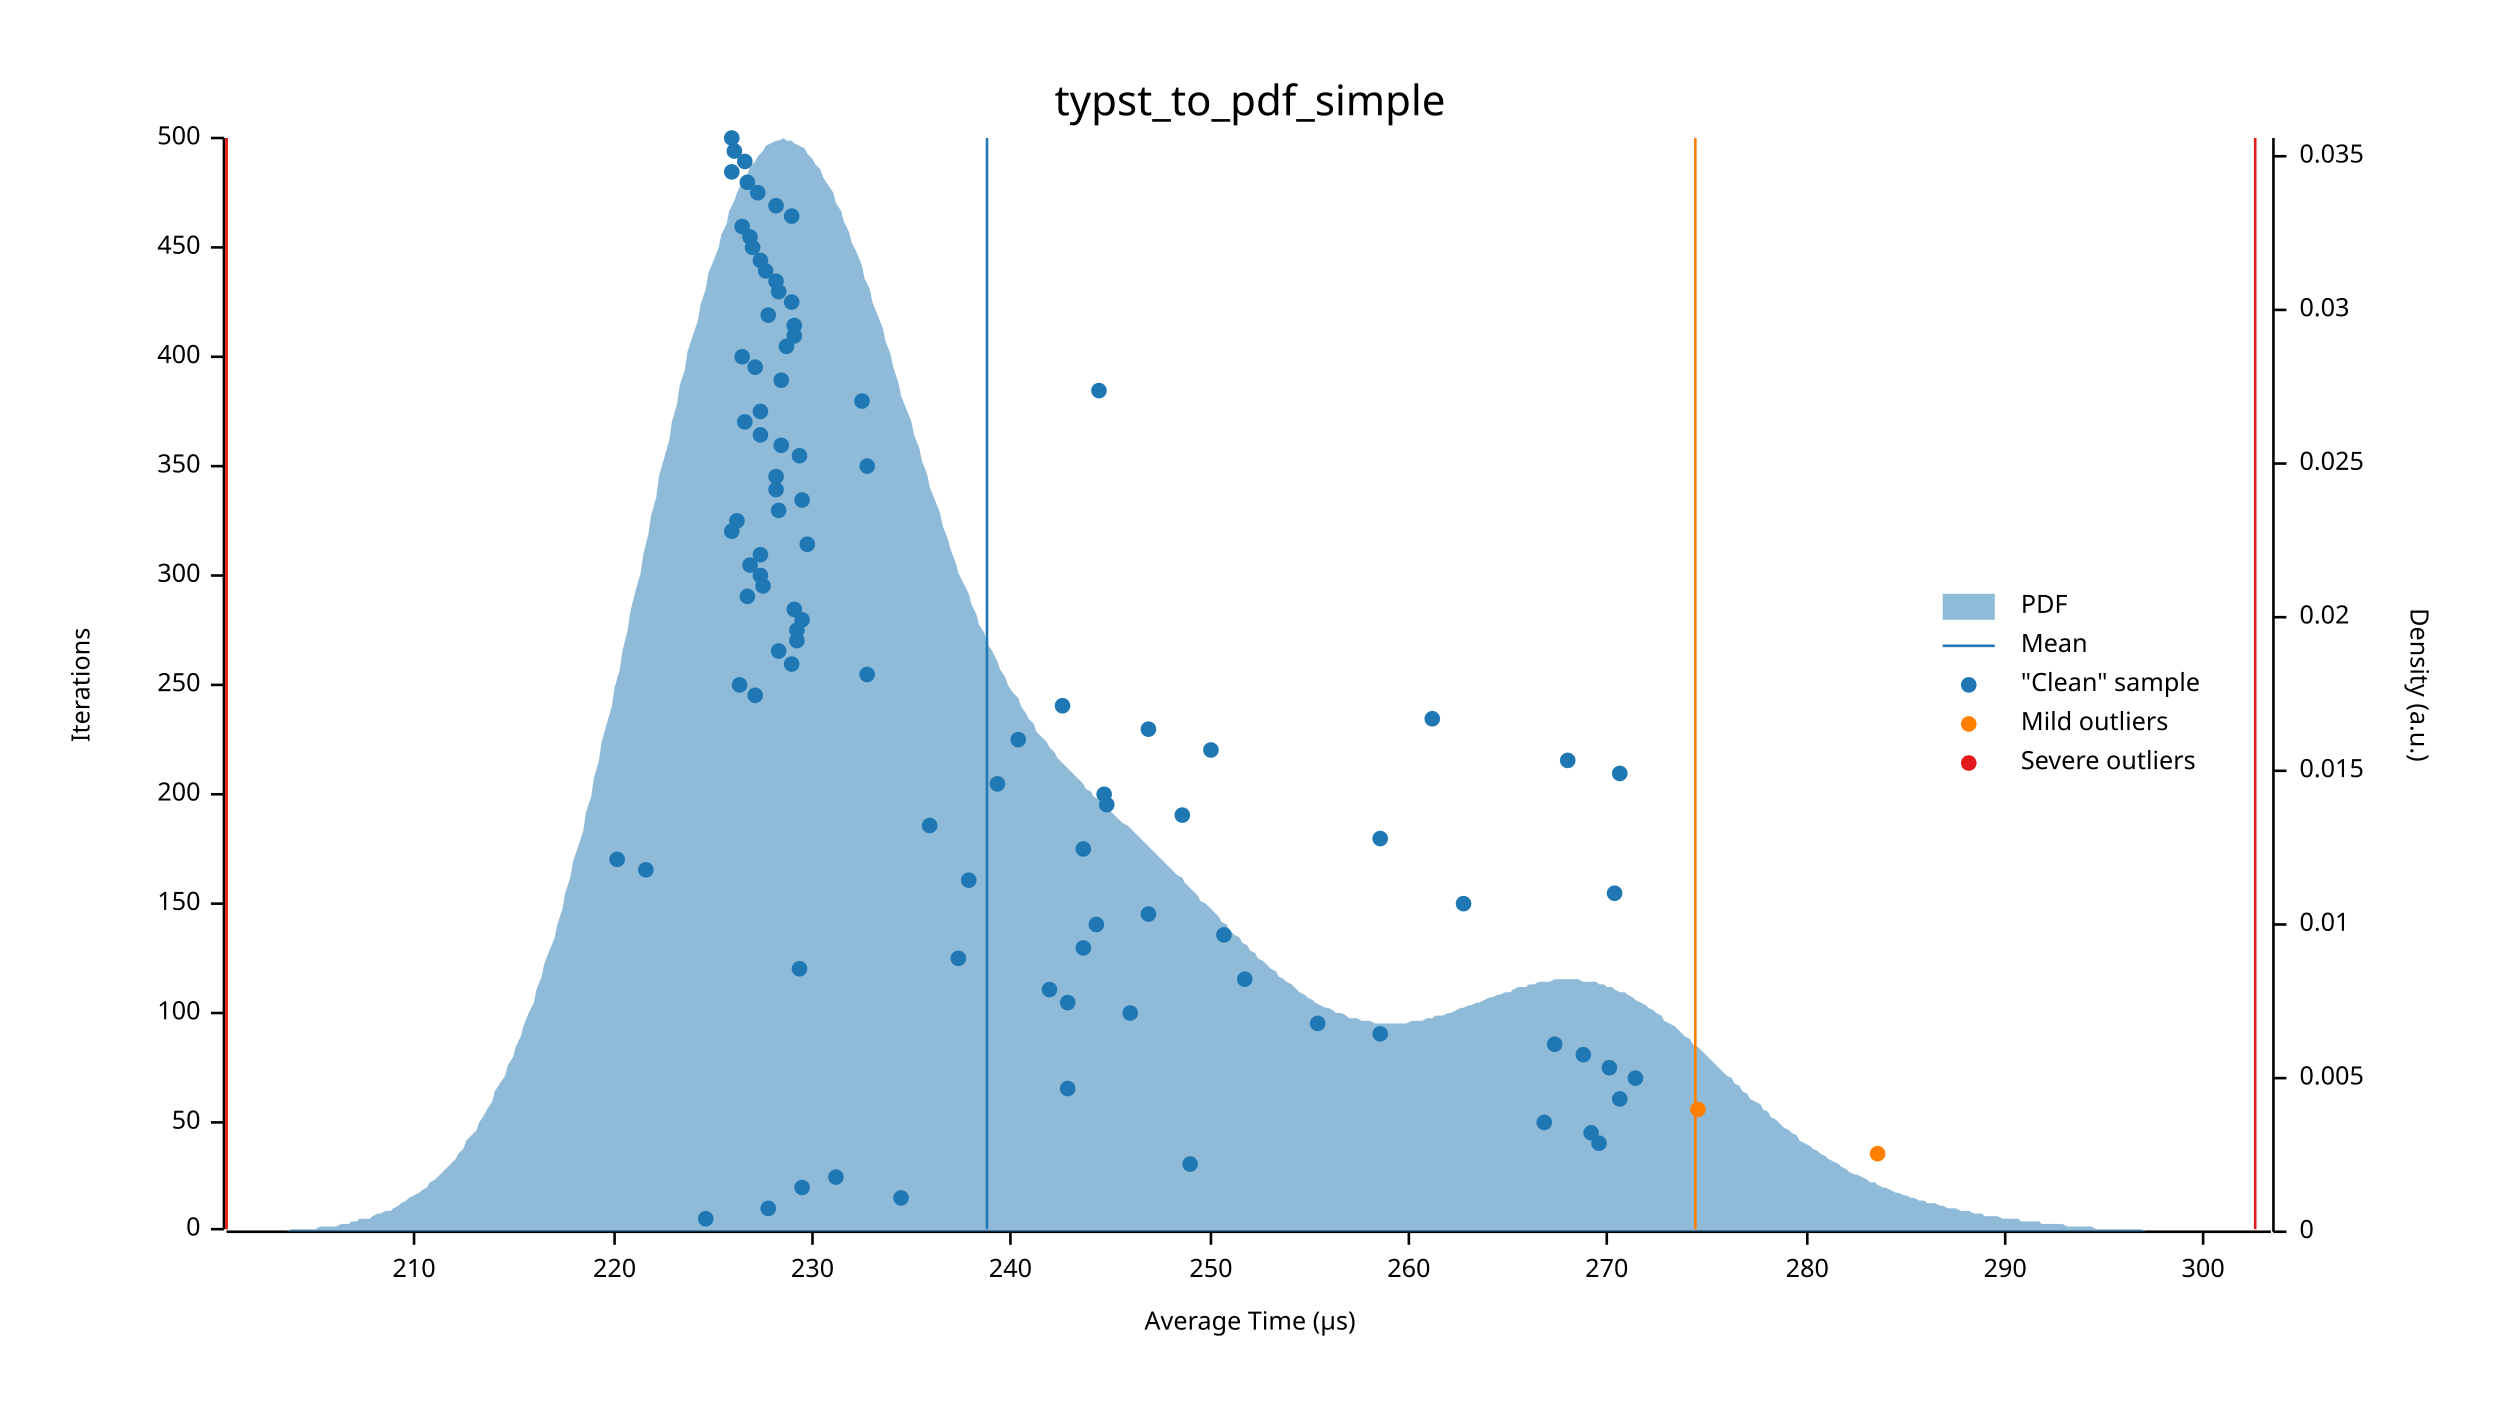
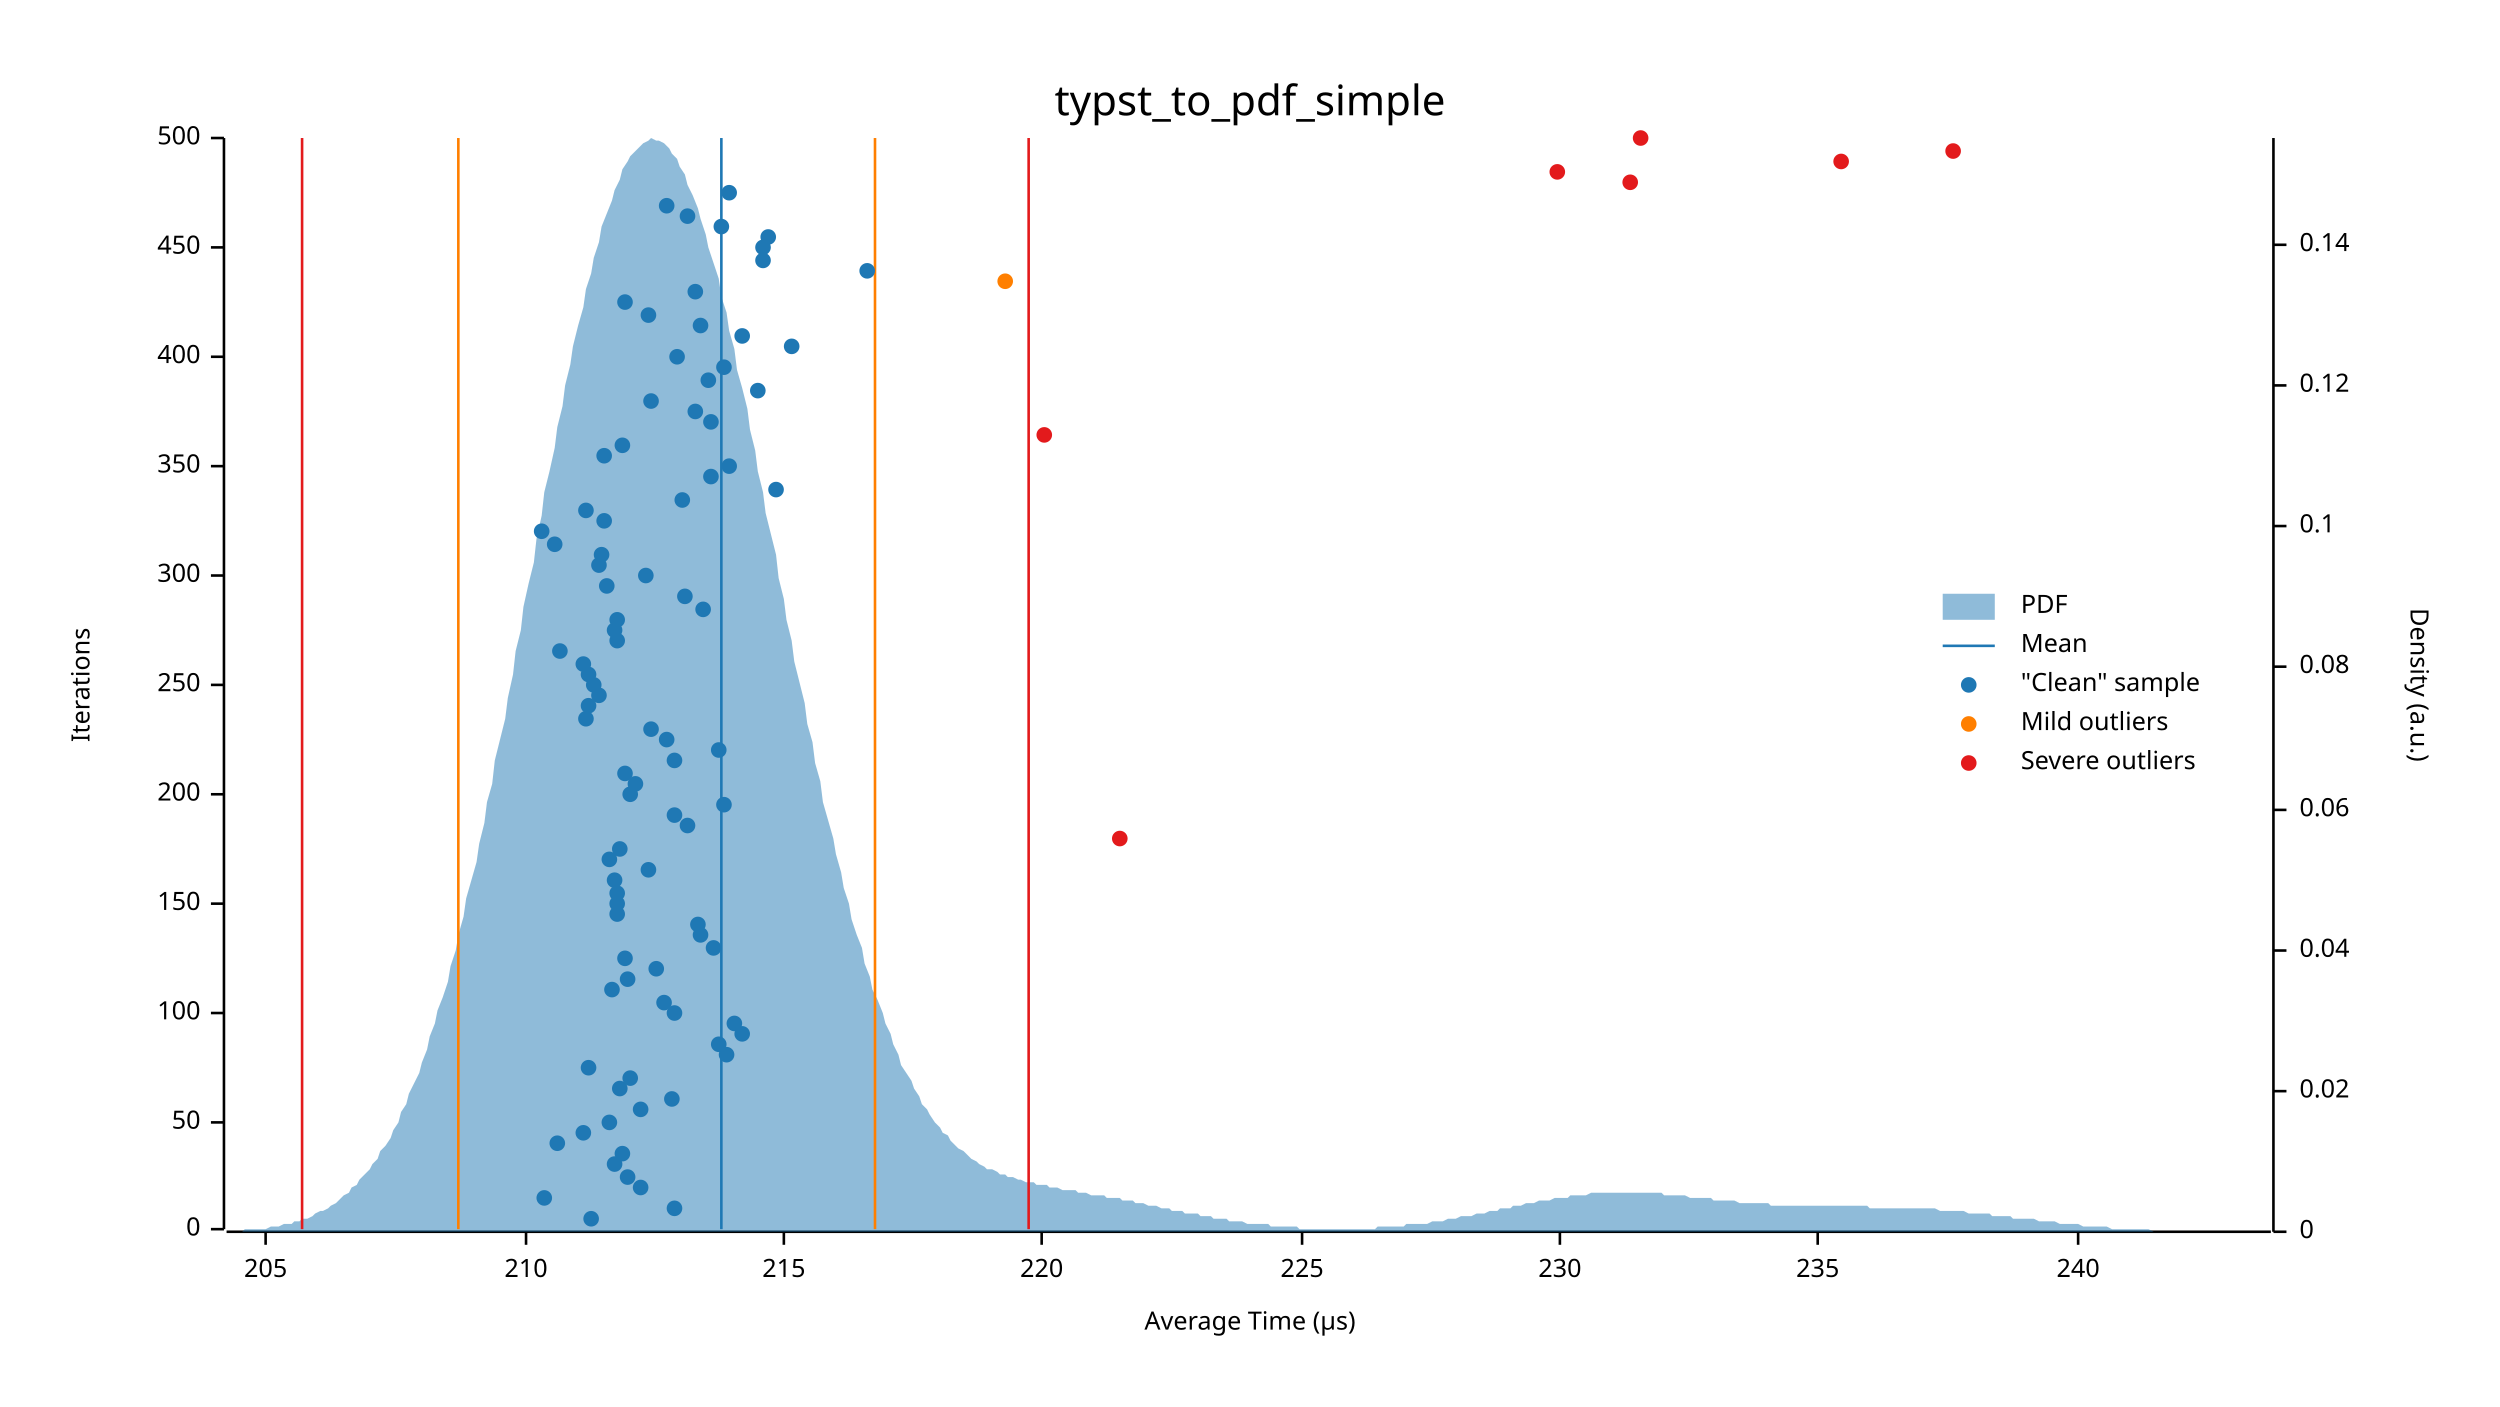
<svg xmlns="http://www.w3.org/2000/svg" width="960" height="540" viewBox="0 0 960 540">
  <text x="480" y="32" dy="0.76em" text-anchor="middle" font-family="sans-serif" font-size="16.129" opacity="1" fill="#000000">
typst_to_pdf_simple
</text>
  <text x="27" y="263" dy="0.76em" text-anchor="middle" font-family="sans-serif" font-size="9.677" opacity="1" fill="#000000" transform="rotate(270, 27, 263)">
Iterations
</text>
  <text x="480" y="513" dy="-0.5ex" text-anchor="middle" font-family="sans-serif" font-size="9.677" opacity="1" fill="#000000">
Average Time (µs)
</text>
  <polyline fill="none" opacity="1" stroke="#000000" stroke-width="1" points="86,53 86,472 " />
  <text x="77" y="472" dy="0.5ex" text-anchor="end" font-family="sans-serif" font-size="9.677" opacity="1" fill="#000000">
0
</text>
  <polyline fill="none" opacity="1" stroke="#000000" stroke-width="1" points="81,472 86,472 " />
  <text x="77" y="431" dy="0.5ex" text-anchor="end" font-family="sans-serif" font-size="9.677" opacity="1" fill="#000000">
50
</text>
  <polyline fill="none" opacity="1" stroke="#000000" stroke-width="1" points="81,431 86,431 " />
  <text x="77" y="389" dy="0.5ex" text-anchor="end" font-family="sans-serif" font-size="9.677" opacity="1" fill="#000000">
100
</text>
  <polyline fill="none" opacity="1" stroke="#000000" stroke-width="1" points="81,389 86,389 " />
  <text x="77" y="347" dy="0.5ex" text-anchor="end" font-family="sans-serif" font-size="9.677" opacity="1" fill="#000000">
150
</text>
  <polyline fill="none" opacity="1" stroke="#000000" stroke-width="1" points="81,347 86,347 " />
  <text x="77" y="305" dy="0.5ex" text-anchor="end" font-family="sans-serif" font-size="9.677" opacity="1" fill="#000000">
200
</text>
  <polyline fill="none" opacity="1" stroke="#000000" stroke-width="1" points="81,305 86,305 " />
  <text x="77" y="263" dy="0.5ex" text-anchor="end" font-family="sans-serif" font-size="9.677" opacity="1" fill="#000000">
250
</text>
  <polyline fill="none" opacity="1" stroke="#000000" stroke-width="1" points="81,263 86,263 " />
  <text x="77" y="221" dy="0.5ex" text-anchor="end" font-family="sans-serif" font-size="9.677" opacity="1" fill="#000000">
300
</text>
  <polyline fill="none" opacity="1" stroke="#000000" stroke-width="1" points="81,221 86,221 " />
  <text x="77" y="179" dy="0.5ex" text-anchor="end" font-family="sans-serif" font-size="9.677" opacity="1" fill="#000000">
350
</text>
  <polyline fill="none" opacity="1" stroke="#000000" stroke-width="1" points="81,179 86,179 " />
  <text x="77" y="137" dy="0.5ex" text-anchor="end" font-family="sans-serif" font-size="9.677" opacity="1" fill="#000000">
400
</text>
  <polyline fill="none" opacity="1" stroke="#000000" stroke-width="1" points="81,137 86,137 " />
  <text x="77" y="95" dy="0.5ex" text-anchor="end" font-family="sans-serif" font-size="9.677" opacity="1" fill="#000000">
450
</text>
  <polyline fill="none" opacity="1" stroke="#000000" stroke-width="1" points="81,95 86,95 " />
  <text x="77" y="53" dy="0.5ex" text-anchor="end" font-family="sans-serif" font-size="9.677" opacity="1" fill="#000000">
500
</text>
  <polyline fill="none" opacity="1" stroke="#000000" stroke-width="1" points="81,53 86,53 " />
  <polyline fill="none" opacity="1" stroke="#000000" stroke-width="1" points="87,473 872,473 " />
-   <text x="159" y="483" dy="0.76em" text-anchor="middle" font-family="sans-serif" font-size="9.677" opacity="1" fill="#000000">
+   <text x="102" y="483" dy="0.76em" text-anchor="middle" font-family="sans-serif" font-size="9.677" opacity="1" fill="#000000">
+ 205
+ </text>
+   <polyline fill="none" opacity="1" stroke="#000000" stroke-width="1" points="102,473 102,478 " />
+   <text x="202" y="483" dy="0.76em" text-anchor="middle" font-family="sans-serif" font-size="9.677" opacity="1" fill="#000000">
210
</text>
-   <polyline fill="none" opacity="1" stroke="#000000" stroke-width="1" points="159,473 159,478 " />
-   <text x="236" y="483" dy="0.76em" text-anchor="middle" font-family="sans-serif" font-size="9.677" opacity="1" fill="#000000">
+   <polyline fill="none" opacity="1" stroke="#000000" stroke-width="1" points="202,473 202,478 " />
+   <text x="301" y="483" dy="0.76em" text-anchor="middle" font-family="sans-serif" font-size="9.677" opacity="1" fill="#000000">
+ 215
+ </text>
+   <polyline fill="none" opacity="1" stroke="#000000" stroke-width="1" points="301,473 301,478 " />
+   <text x="400" y="483" dy="0.76em" text-anchor="middle" font-family="sans-serif" font-size="9.677" opacity="1" fill="#000000">
220
</text>
-   <polyline fill="none" opacity="1" stroke="#000000" stroke-width="1" points="236,473 236,478 " />
-   <text x="312" y="483" dy="0.76em" text-anchor="middle" font-family="sans-serif" font-size="9.677" opacity="1" fill="#000000">
+   <polyline fill="none" opacity="1" stroke="#000000" stroke-width="1" points="400,473 400,478 " />
+   <text x="500" y="483" dy="0.76em" text-anchor="middle" font-family="sans-serif" font-size="9.677" opacity="1" fill="#000000">
+ 225
+ </text>
+   <polyline fill="none" opacity="1" stroke="#000000" stroke-width="1" points="500,473 500,478 " />
+   <text x="599" y="483" dy="0.76em" text-anchor="middle" font-family="sans-serif" font-size="9.677" opacity="1" fill="#000000">
230
</text>
-   <polyline fill="none" opacity="1" stroke="#000000" stroke-width="1" points="312,473 312,478 " />
-   <text x="388" y="483" dy="0.76em" text-anchor="middle" font-family="sans-serif" font-size="9.677" opacity="1" fill="#000000">
+   <polyline fill="none" opacity="1" stroke="#000000" stroke-width="1" points="599,473 599,478 " />
+   <text x="698" y="483" dy="0.76em" text-anchor="middle" font-family="sans-serif" font-size="9.677" opacity="1" fill="#000000">
+ 235
+ </text>
+   <polyline fill="none" opacity="1" stroke="#000000" stroke-width="1" points="698,473 698,478 " />
+   <text x="798" y="483" dy="0.76em" text-anchor="middle" font-family="sans-serif" font-size="9.677" opacity="1" fill="#000000">
240
</text>
-   <polyline fill="none" opacity="1" stroke="#000000" stroke-width="1" points="388,473 388,478 " />
-   <text x="465" y="483" dy="0.76em" text-anchor="middle" font-family="sans-serif" font-size="9.677" opacity="1" fill="#000000">
- 250
- </text>
-   <polyline fill="none" opacity="1" stroke="#000000" stroke-width="1" points="465,473 465,478 " />
-   <text x="541" y="483" dy="0.76em" text-anchor="middle" font-family="sans-serif" font-size="9.677" opacity="1" fill="#000000">
- 260
- </text>
-   <polyline fill="none" opacity="1" stroke="#000000" stroke-width="1" points="541,473 541,478 " />
-   <text x="617" y="483" dy="0.76em" text-anchor="middle" font-family="sans-serif" font-size="9.677" opacity="1" fill="#000000">
- 270
- </text>
-   <polyline fill="none" opacity="1" stroke="#000000" stroke-width="1" points="617,473 617,478 " />
-   <text x="694" y="483" dy="0.76em" text-anchor="middle" font-family="sans-serif" font-size="9.677" opacity="1" fill="#000000">
- 280
- </text>
-   <polyline fill="none" opacity="1" stroke="#000000" stroke-width="1" points="694,473 694,478 " />
-   <text x="770" y="483" dy="0.76em" text-anchor="middle" font-family="sans-serif" font-size="9.677" opacity="1" fill="#000000">
- 290
- </text>
-   <polyline fill="none" opacity="1" stroke="#000000" stroke-width="1" points="770,473 770,478 " />
-   <text x="846" y="483" dy="0.76em" text-anchor="middle" font-family="sans-serif" font-size="9.677" opacity="1" fill="#000000">
- 300
- </text>
-   <polyline fill="none" opacity="1" stroke="#000000" stroke-width="1" points="846,473 846,478 " />
+   <polyline fill="none" opacity="1" stroke="#000000" stroke-width="1" points="798,473 798,478 " />
  <text x="933" y="263" dy="0.76em" text-anchor="middle" font-family="sans-serif" font-size="9.677" opacity="1" fill="#000000" transform="rotate(90, 933, 263)">
Density (a.u.)
</text>
  <polyline fill="none" opacity="1" stroke="#000000" stroke-width="1" points="873,53 873,473 " />
  <text x="883" y="473" dy="0.5ex" text-anchor="start" font-family="sans-serif" font-size="9.677" opacity="1" fill="#000000">
0
</text>
  <polyline fill="none" opacity="1" stroke="#000000" stroke-width="1" points="873,473 878,473 " />
-   <text x="883" y="414" dy="0.5ex" text-anchor="start" font-family="sans-serif" font-size="9.677" opacity="1" fill="#000000">
- 0.005
- </text>
-   <polyline fill="none" opacity="1" stroke="#000000" stroke-width="1" points="873,414 878,414 " />
-   <text x="883" y="355" dy="0.5ex" text-anchor="start" font-family="sans-serif" font-size="9.677" opacity="1" fill="#000000">
- 0.01
- </text>
-   <polyline fill="none" opacity="1" stroke="#000000" stroke-width="1" points="873,355 878,355 " />
-   <text x="883" y="296" dy="0.5ex" text-anchor="start" font-family="sans-serif" font-size="9.677" opacity="1" fill="#000000">
- 0.015
- </text>
-   <polyline fill="none" opacity="1" stroke="#000000" stroke-width="1" points="873,296 878,296 " />
-   <text x="883" y="237" dy="0.5ex" text-anchor="start" font-family="sans-serif" font-size="9.677" opacity="1" fill="#000000">
+   <text x="883" y="419" dy="0.5ex" text-anchor="start" font-family="sans-serif" font-size="9.677" opacity="1" fill="#000000">
0.02
</text>
-   <polyline fill="none" opacity="1" stroke="#000000" stroke-width="1" points="873,237 878,237 " />
-   <text x="883" y="178" dy="0.5ex" text-anchor="start" font-family="sans-serif" font-size="9.677" opacity="1" fill="#000000">
- 0.025
- </text>
-   <polyline fill="none" opacity="1" stroke="#000000" stroke-width="1" points="873,178 878,178 " />
-   <text x="883" y="119" dy="0.5ex" text-anchor="start" font-family="sans-serif" font-size="9.677" opacity="1" fill="#000000">
- 0.03
- </text>
-   <polyline fill="none" opacity="1" stroke="#000000" stroke-width="1" points="873,119 878,119 " />
-   <text x="883" y="60" dy="0.5ex" text-anchor="start" font-family="sans-serif" font-size="9.677" opacity="1" fill="#000000">
- 0.035
- </text>
-   <polyline fill="none" opacity="1" stroke="#000000" stroke-width="1" points="873,60 878,60 " />
-   <polygon opacity="0.5" fill="#1F78B4" points="87,473 88,473 90,473 91,473 93,473 94,473 96,473 98,473 99,473 101,473 102,473 104,473 105,473 107,473 109,473 110,473 112,472 113,472 115,472 116,472 118,472 120,472 121,472 123,471 124,471 126,471 127,471 129,471 131,470 132,470 134,470 135,469 137,469 138,468 140,468 142,468 143,467 145,466 146,466 148,465 150,465 151,464 153,463 154,462 156,461 157,460 159,459 161,458 162,457 164,456 165,454 167,453 168,452 170,450 172,448 173,447 175,445 176,443 178,441 179,438 181,436 183,434 184,431 186,428 187,426 189,423 190,419 192,416 194,413 195,409 197,406 198,402 200,398 201,394 203,389 205,385 206,380 208,375 209,370 211,365 213,360 214,355 216,349 217,343 219,337 220,331 222,325 224,319 225,312 227,306 228,299 230,292 231,285 233,278 235,271 236,264 238,257 239,250 241,242 242,235 244,227 246,220 247,213 249,205 250,198 252,191 253,183 255,176 257,169 258,162 260,155 261,148 263,142 264,135 266,129 268,123 269,117 271,111 272,105 274,100 276,95 277,90 279,86 280,81 282,77 283,74 285,70 287,67 288,64 290,62 291,60 293,58 294,56 296,55 298,54 299,54 301,53 302,54 304,54 305,55 307,56 309,57 310,59 312,61 313,63 315,65 316,68 318,71 320,74 321,78 323,81 324,85 326,89 327,93 329,97 331,102 332,107 334,111 335,116 337,121 339,126 340,131 342,136 343,141 345,147 346,152 348,157 350,162 351,167 353,172 354,177 356,182 357,187 359,192 361,197 362,202 364,207 365,211 367,216 368,220 370,224 372,228 373,232 375,236 376,240 378,243 379,247 381,250 383,254 384,257 386,260 387,263 389,266 391,268 392,271 394,274 395,276 397,278 398,281 400,283 402,285 403,287 405,289 406,291 408,293 409,294 411,296 413,298 414,299 416,301 417,303 419,304 420,306 422,307 424,309 425,310 427,312 428,313 430,315 431,316 433,317 435,319 436,320 438,322 439,323 441,325 442,326 444,328 446,330 447,331 449,333 450,334 452,336 454,337 455,339 457,341 458,342 460,344 461,346 463,347 465,349 466,350 468,352 469,354 471,355 472,357 474,359 476,360 477,362 479,363 480,365 482,366 483,368 485,369 487,371 488,372 490,373 491,375 493,376 494,377 496,378 498,380 499,381 501,382 502,383 504,384 505,385 507,386 509,387 510,387 512,388 513,389 515,389 517,390 518,391 520,391 521,391 523,392 524,392 526,392 528,393 529,393 531,393 532,393 534,393 535,393 537,393 539,393 540,393 542,392 543,392 545,392 546,392 548,391 550,391 551,390 553,390 554,390 556,389 557,389 559,388 561,387 562,387 564,386 565,386 567,385 568,385 570,384 572,383 573,383 575,382 576,382 578,381 580,381 581,380 583,379 584,379 586,379 587,378 589,378 591,377 592,377 594,377 595,377 597,376 598,376 600,376 602,376 603,376 605,376 606,376 608,377 609,377 611,377 613,377 614,378 616,378 617,379 619,379 620,380 622,381 624,381 625,382 627,383 628,384 630,385 632,386 633,387 635,388 636,389 638,390 639,392 641,393 643,394 644,395 646,397 647,398 649,399 650,401 652,402 654,404 655,405 657,407 658,408 660,410 661,411 663,413 665,414 666,416 668,417 669,419 671,420 672,422 674,423 676,424 677,426 679,427 680,429 682,430 683,431 685,433 687,434 688,435 690,436 691,438 693,439 695,440 696,441 698,442 699,443 701,444 702,445 704,446 706,447 707,448 709,449 710,450 712,451 713,451 715,452 717,453 718,454 720,454 721,455 723,456 724,456 726,457 728,458 729,458 731,459 732,459 734,460 735,460 737,461 739,461 740,462 742,462 743,462 745,463 746,463 748,464 750,464 751,464 753,465 754,465 756,465 758,466 759,466 761,466 762,467 764,467 765,467 767,467 769,468 770,468 772,468 773,468 775,468 776,469 778,469 780,469 781,469 783,469 784,470 786,470 787,470 789,470 791,470 792,470 794,471 795,471 797,471 798,471 800,471 802,471 803,471 805,472 806,472 808,472 809,472 811,472 813,472 814,472 816,472 817,472 819,472 821,472 822,472 824,473 825,473 827,473 828,473 830,473 832,473 833,473 835,473 836,473 838,473 839,473 841,473 843,473 844,473 846,473 847,473 849,473 850,473 852,473 854,473 855,473 857,473 858,473 860,473 861,473 863,473 865,473 866,473 868,473 869,473 871,473 873,473 873,473 87,473 " />
-   <polyline fill="none" opacity="1" stroke="#1F78B4" stroke-width="1" points="379,472 379,53 " />
-   <polyline fill="none" opacity="1" stroke="#FF7F00" stroke-width="1" points="87,472 87,53 " />
-   <polyline fill="none" opacity="1" stroke="#FF7F00" stroke-width="1" points="651,472 651,53 " />
-   <polyline fill="none" opacity="1" stroke="#E31A1C" stroke-width="1" points="87,472 87,53 " />
-   <polyline fill="none" opacity="1" stroke="#E31A1C" stroke-width="1" points="866,472 866,53 " />
-   <circle cx="271" cy="468" r="3" opacity="1" fill="#1F78B4" stroke="none" stroke-width="1" />
-   <circle cx="295" cy="464" r="3" opacity="1" fill="#1F78B4" stroke="none" stroke-width="1" />
-   <circle cx="346" cy="460" r="3" opacity="1" fill="#1F78B4" stroke="none" stroke-width="1" />
-   <circle cx="308" cy="456" r="3" opacity="1" fill="#1F78B4" stroke="none" stroke-width="1" />
-   <circle cx="321" cy="452" r="3" opacity="1" fill="#1F78B4" stroke="none" stroke-width="1" />
-   <circle cx="457" cy="447" r="3" opacity="1" fill="#1F78B4" stroke="none" stroke-width="1" />
-   <circle cx="614" cy="439" r="3" opacity="1" fill="#1F78B4" stroke="none" stroke-width="1" />
-   <circle cx="611" cy="435" r="3" opacity="1" fill="#1F78B4" stroke="none" stroke-width="1" />
-   <circle cx="593" cy="431" r="3" opacity="1" fill="#1F78B4" stroke="none" stroke-width="1" />
-   <circle cx="622" cy="422" r="3" opacity="1" fill="#1F78B4" stroke="none" stroke-width="1" />
-   <circle cx="410" cy="418" r="3" opacity="1" fill="#1F78B4" stroke="none" stroke-width="1" />
-   <circle cx="628" cy="414" r="3" opacity="1" fill="#1F78B4" stroke="none" stroke-width="1" />
-   <circle cx="618" cy="410" r="3" opacity="1" fill="#1F78B4" stroke="none" stroke-width="1" />
-   <circle cx="608" cy="405" r="3" opacity="1" fill="#1F78B4" stroke="none" stroke-width="1" />
-   <circle cx="597" cy="401" r="3" opacity="1" fill="#1F78B4" stroke="none" stroke-width="1" />
-   <circle cx="530" cy="397" r="3" opacity="1" fill="#1F78B4" stroke="none" stroke-width="1" />
-   <circle cx="506" cy="393" r="3" opacity="1" fill="#1F78B4" stroke="none" stroke-width="1" />
-   <circle cx="434" cy="389" r="3" opacity="1" fill="#1F78B4" stroke="none" stroke-width="1" />
-   <circle cx="410" cy="385" r="3" opacity="1" fill="#1F78B4" stroke="none" stroke-width="1" />
-   <circle cx="403" cy="380" r="3" opacity="1" fill="#1F78B4" stroke="none" stroke-width="1" />
-   <circle cx="478" cy="376" r="3" opacity="1" fill="#1F78B4" stroke="none" stroke-width="1" />
-   <circle cx="307" cy="372" r="3" opacity="1" fill="#1F78B4" stroke="none" stroke-width="1" />
-   <circle cx="368" cy="368" r="3" opacity="1" fill="#1F78B4" stroke="none" stroke-width="1" />
-   <circle cx="416" cy="364" r="3" opacity="1" fill="#1F78B4" stroke="none" stroke-width="1" />
-   <circle cx="470" cy="359" r="3" opacity="1" fill="#1F78B4" stroke="none" stroke-width="1" />
-   <circle cx="421" cy="355" r="3" opacity="1" fill="#1F78B4" stroke="none" stroke-width="1" />
-   <circle cx="441" cy="351" r="3" opacity="1" fill="#1F78B4" stroke="none" stroke-width="1" />
-   <circle cx="562" cy="347" r="3" opacity="1" fill="#1F78B4" stroke="none" stroke-width="1" />
-   <circle cx="620" cy="343" r="3" opacity="1" fill="#1F78B4" stroke="none" stroke-width="1" />
-   <circle cx="372" cy="338" r="3" opacity="1" fill="#1F78B4" stroke="none" stroke-width="1" />
-   <circle cx="248" cy="334" r="3" opacity="1" fill="#1F78B4" stroke="none" stroke-width="1" />
-   <circle cx="237" cy="330" r="3" opacity="1" fill="#1F78B4" stroke="none" stroke-width="1" />
-   <circle cx="416" cy="326" r="3" opacity="1" fill="#1F78B4" stroke="none" stroke-width="1" />
-   <circle cx="530" cy="322" r="3" opacity="1" fill="#1F78B4" stroke="none" stroke-width="1" />
-   <circle cx="357" cy="317" r="3" opacity="1" fill="#1F78B4" stroke="none" stroke-width="1" />
-   <circle cx="454" cy="313" r="3" opacity="1" fill="#1F78B4" stroke="none" stroke-width="1" />
-   <circle cx="425" cy="309" r="3" opacity="1" fill="#1F78B4" stroke="none" stroke-width="1" />
-   <circle cx="424" cy="305" r="3" opacity="1" fill="#1F78B4" stroke="none" stroke-width="1" />
-   <circle cx="383" cy="301" r="3" opacity="1" fill="#1F78B4" stroke="none" stroke-width="1" />
-   <circle cx="622" cy="297" r="3" opacity="1" fill="#1F78B4" stroke="none" stroke-width="1" />
-   <circle cx="602" cy="292" r="3" opacity="1" fill="#1F78B4" stroke="none" stroke-width="1" />
-   <circle cx="465" cy="288" r="3" opacity="1" fill="#1F78B4" stroke="none" stroke-width="1" />
-   <circle cx="391" cy="284" r="3" opacity="1" fill="#1F78B4" stroke="none" stroke-width="1" />
-   <circle cx="441" cy="280" r="3" opacity="1" fill="#1F78B4" stroke="none" stroke-width="1" />
-   <circle cx="550" cy="276" r="3" opacity="1" fill="#1F78B4" stroke="none" stroke-width="1" />
-   <circle cx="408" cy="271" r="3" opacity="1" fill="#1F78B4" stroke="none" stroke-width="1" />
-   <circle cx="290" cy="267" r="3" opacity="1" fill="#1F78B4" stroke="none" stroke-width="1" />
-   <circle cx="284" cy="263" r="3" opacity="1" fill="#1F78B4" stroke="none" stroke-width="1" />
-   <circle cx="333" cy="259" r="3" opacity="1" fill="#1F78B4" stroke="none" stroke-width="1" />
-   <circle cx="304" cy="255" r="3" opacity="1" fill="#1F78B4" stroke="none" stroke-width="1" />
-   <circle cx="299" cy="250" r="3" opacity="1" fill="#1F78B4" stroke="none" stroke-width="1" />
-   <circle cx="306" cy="246" r="3" opacity="1" fill="#1F78B4" stroke="none" stroke-width="1" />
-   <circle cx="306" cy="242" r="3" opacity="1" fill="#1F78B4" stroke="none" stroke-width="1" />
-   <circle cx="308" cy="238" r="3" opacity="1" fill="#1F78B4" stroke="none" stroke-width="1" />
-   <circle cx="305" cy="234" r="3" opacity="1" fill="#1F78B4" stroke="none" stroke-width="1" />
-   <circle cx="287" cy="229" r="3" opacity="1" fill="#1F78B4" stroke="none" stroke-width="1" />
-   <circle cx="293" cy="225" r="3" opacity="1" fill="#1F78B4" stroke="none" stroke-width="1" />
-   <circle cx="292" cy="221" r="3" opacity="1" fill="#1F78B4" stroke="none" stroke-width="1" />
-   <circle cx="288" cy="217" r="3" opacity="1" fill="#1F78B4" stroke="none" stroke-width="1" />
-   <circle cx="292" cy="213" r="3" opacity="1" fill="#1F78B4" stroke="none" stroke-width="1" />
-   <circle cx="310" cy="209" r="3" opacity="1" fill="#1F78B4" stroke="none" stroke-width="1" />
-   <circle cx="281" cy="204" r="3" opacity="1" fill="#1F78B4" stroke="none" stroke-width="1" />
-   <circle cx="283" cy="200" r="3" opacity="1" fill="#1F78B4" stroke="none" stroke-width="1" />
-   <circle cx="299" cy="196" r="3" opacity="1" fill="#1F78B4" stroke="none" stroke-width="1" />
-   <circle cx="308" cy="192" r="3" opacity="1" fill="#1F78B4" stroke="none" stroke-width="1" />
+   <polyline fill="none" opacity="1" stroke="#000000" stroke-width="1" points="873,419 878,419 " />
+   <text x="883" y="365" dy="0.5ex" text-anchor="start" font-family="sans-serif" font-size="9.677" opacity="1" fill="#000000">
+ 0.04
+ </text>
+   <polyline fill="none" opacity="1" stroke="#000000" stroke-width="1" points="873,365 878,365 " />
+   <text x="883" y="311" dy="0.5ex" text-anchor="start" font-family="sans-serif" font-size="9.677" opacity="1" fill="#000000">
+ 0.06
+ </text>
+   <polyline fill="none" opacity="1" stroke="#000000" stroke-width="1" points="873,311 878,311 " />
+   <text x="883" y="256" dy="0.5ex" text-anchor="start" font-family="sans-serif" font-size="9.677" opacity="1" fill="#000000">
+ 0.08
+ </text>
+   <polyline fill="none" opacity="1" stroke="#000000" stroke-width="1" points="873,256 878,256 " />
+   <text x="883" y="202" dy="0.5ex" text-anchor="start" font-family="sans-serif" font-size="9.677" opacity="1" fill="#000000">
+ 0.1
+ </text>
+   <polyline fill="none" opacity="1" stroke="#000000" stroke-width="1" points="873,202 878,202 " />
+   <text x="883" y="148" dy="0.5ex" text-anchor="start" font-family="sans-serif" font-size="9.677" opacity="1" fill="#000000">
+ 0.12
+ </text>
+   <polyline fill="none" opacity="1" stroke="#000000" stroke-width="1" points="873,148 878,148 " />
+   <text x="883" y="94" dy="0.5ex" text-anchor="start" font-family="sans-serif" font-size="9.677" opacity="1" fill="#000000">
+ 0.14
+ </text>
+   <polyline fill="none" opacity="1" stroke="#000000" stroke-width="1" points="873,94 878,94 " />
+   <polygon opacity="0.5" fill="#1F78B4" points="87,473 88,473 90,473 91,473 93,473 94,472 96,472 98,472 99,472 101,472 102,472 104,471 105,471 107,471 109,470 110,470 112,470 113,469 115,469 116,468 118,468 120,467 121,466 123,465 124,465 126,464 127,463 129,462 131,460 132,459 134,458 135,456 137,455 138,453 140,451 142,449 143,447 145,445 146,442 148,440 150,437 151,434 153,431 154,427 156,424 157,420 159,416 161,412 162,408 164,403 165,398 167,393 168,388 170,383 172,377 173,371 175,365 176,359 178,352 179,345 181,338 183,331 184,324 186,316 187,308 189,301 190,292 192,284 194,276 195,268 197,259 198,250 200,242 201,233 203,224 205,216 206,207 208,198 209,189 211,181 213,172 214,164 216,156 217,148 219,140 220,133 222,125 224,118 225,111 227,105 228,99 230,93 231,87 233,82 235,77 236,73 238,69 239,65 241,62 242,60 244,58 246,56 247,55 249,54 250,53 252,54 253,54 255,55 257,57 258,59 260,61 261,64 263,67 264,71 266,75 268,80 269,84 271,90 272,95 274,101 276,107 277,114 279,120 280,127 282,134 283,142 285,149 287,157 288,165 290,173 291,181 293,189 294,197 296,205 298,213 299,222 301,230 302,238 304,246 305,254 307,262 309,270 310,278 312,285 313,293 315,300 316,308 318,315 320,322 321,328 323,335 324,341 326,347 327,353 329,359 331,364 332,370 334,375 335,380 337,384 339,389 340,393 342,397 343,401 345,405 346,409 348,412 350,415 351,418 353,421 354,424 356,426 357,428 359,431 361,433 362,435 364,436 365,438 367,440 368,441 370,442 372,444 373,445 375,446 376,447 378,448 379,449 381,449 383,450 384,451 386,451 387,452 389,452 391,453 392,453 394,454 395,454 397,454 398,455 400,455 402,455 403,456 405,456 406,456 408,457 409,457 411,457 413,457 414,458 416,458 417,458 419,459 420,459 422,459 424,459 425,460 427,460 428,460 430,460 431,461 433,461 435,461 436,462 438,462 439,462 441,463 442,463 444,463 446,464 447,464 449,464 450,465 452,465 454,465 455,466 457,466 458,466 460,466 461,467 463,467 465,467 466,468 468,468 469,468 471,468 472,469 474,469 476,469 477,469 479,470 480,470 482,470 483,470 485,470 487,470 488,471 490,471 491,471 493,471 494,471 496,471 498,471 499,472 501,472 502,472 504,472 505,472 507,472 509,472 510,472 512,472 513,472 515,472 517,472 518,472 520,472 521,472 523,472 524,472 526,472 528,472 529,471 531,471 532,471 534,471 535,471 537,471 539,471 540,470 542,470 543,470 545,470 546,470 548,470 550,469 551,469 553,469 554,469 556,468 557,468 559,468 561,467 562,467 564,467 565,467 567,466 568,466 570,466 572,465 573,465 575,465 576,464 578,464 580,464 581,463 583,463 584,463 586,462 587,462 589,462 591,461 592,461 594,461 595,461 597,460 598,460 600,460 602,460 603,459 605,459 606,459 608,459 609,459 611,458 613,458 614,458 616,458 617,458 619,458 620,458 622,458 624,458 625,458 627,458 628,458 630,458 632,458 633,458 635,458 636,458 638,458 639,459 641,459 643,459 644,459 646,459 647,459 649,460 650,460 652,460 654,460 655,460 657,460 658,461 660,461 661,461 663,461 665,461 666,461 668,462 669,462 671,462 672,462 674,462 676,462 677,462 679,462 680,463 682,463 683,463 685,463 687,463 688,463 690,463 691,463 693,463 695,463 696,463 698,463 699,463 701,463 702,463 704,463 706,463 707,463 709,463 710,463 712,463 713,463 715,463 717,463 718,464 720,464 721,464 723,464 724,464 726,464 728,464 729,464 731,464 732,464 734,464 735,464 737,464 739,464 740,464 742,464 743,464 745,465 746,465 748,465 750,465 751,465 753,465 754,465 756,466 758,466 759,466 761,466 762,466 764,466 765,467 767,467 769,467 770,467 772,467 773,468 775,468 776,468 778,468 780,468 781,468 783,469 784,469 786,469 787,469 789,469 791,470 792,470 794,470 795,470 797,470 798,470 800,471 802,471 803,471 805,471 806,471 808,471 809,471 811,472 813,472 814,472 816,472 817,472 819,472 821,472 822,472 824,472 825,472 827,473 828,473 830,473 832,473 833,473 835,473 836,473 838,473 839,473 841,473 843,473 844,473 846,473 847,473 849,473 850,473 852,473 854,473 855,473 857,473 858,473 860,473 861,473 863,473 865,473 866,473 868,473 869,473 871,473 873,473 873,473 87,473 " />
+   <polyline fill="none" opacity="1" stroke="#1F78B4" stroke-width="1" points="277,472 277,53 " />
+   <polyline fill="none" opacity="1" stroke="#FF7F00" stroke-width="1" points="176,472 176,53 " />
+   <polyline fill="none" opacity="1" stroke="#FF7F00" stroke-width="1" points="336,472 336,53 " />
+   <polyline fill="none" opacity="1" stroke="#E31A1C" stroke-width="1" points="116,472 116,53 " />
+   <polyline fill="none" opacity="1" stroke="#E31A1C" stroke-width="1" points="395,472 395,53 " />
+   <circle cx="227" cy="468" r="3" opacity="1" fill="#1F78B4" stroke="none" stroke-width="1" />
+   <circle cx="259" cy="464" r="3" opacity="1" fill="#1F78B4" stroke="none" stroke-width="1" />
+   <circle cx="209" cy="460" r="3" opacity="1" fill="#1F78B4" stroke="none" stroke-width="1" />
+   <circle cx="246" cy="456" r="3" opacity="1" fill="#1F78B4" stroke="none" stroke-width="1" />
+   <circle cx="241" cy="452" r="3" opacity="1" fill="#1F78B4" stroke="none" stroke-width="1" />
+   <circle cx="236" cy="447" r="3" opacity="1" fill="#1F78B4" stroke="none" stroke-width="1" />
+   <circle cx="239" cy="443" r="3" opacity="1" fill="#1F78B4" stroke="none" stroke-width="1" />
+   <circle cx="214" cy="439" r="3" opacity="1" fill="#1F78B4" stroke="none" stroke-width="1" />
+   <circle cx="224" cy="435" r="3" opacity="1" fill="#1F78B4" stroke="none" stroke-width="1" />
+   <circle cx="234" cy="431" r="3" opacity="1" fill="#1F78B4" stroke="none" stroke-width="1" />
+   <circle cx="246" cy="426" r="3" opacity="1" fill="#1F78B4" stroke="none" stroke-width="1" />
+   <circle cx="258" cy="422" r="3" opacity="1" fill="#1F78B4" stroke="none" stroke-width="1" />
+   <circle cx="238" cy="418" r="3" opacity="1" fill="#1F78B4" stroke="none" stroke-width="1" />
+   <circle cx="242" cy="414" r="3" opacity="1" fill="#1F78B4" stroke="none" stroke-width="1" />
+   <circle cx="226" cy="410" r="3" opacity="1" fill="#1F78B4" stroke="none" stroke-width="1" />
+   <circle cx="279" cy="405" r="3" opacity="1" fill="#1F78B4" stroke="none" stroke-width="1" />
+   <circle cx="276" cy="401" r="3" opacity="1" fill="#1F78B4" stroke="none" stroke-width="1" />
+   <circle cx="285" cy="397" r="3" opacity="1" fill="#1F78B4" stroke="none" stroke-width="1" />
+   <circle cx="282" cy="393" r="3" opacity="1" fill="#1F78B4" stroke="none" stroke-width="1" />
+   <circle cx="259" cy="389" r="3" opacity="1" fill="#1F78B4" stroke="none" stroke-width="1" />
+   <circle cx="255" cy="385" r="3" opacity="1" fill="#1F78B4" stroke="none" stroke-width="1" />
+   <circle cx="235" cy="380" r="3" opacity="1" fill="#1F78B4" stroke="none" stroke-width="1" />
+   <circle cx="241" cy="376" r="3" opacity="1" fill="#1F78B4" stroke="none" stroke-width="1" />
+   <circle cx="252" cy="372" r="3" opacity="1" fill="#1F78B4" stroke="none" stroke-width="1" />
+   <circle cx="240" cy="368" r="3" opacity="1" fill="#1F78B4" stroke="none" stroke-width="1" />
+   <circle cx="274" cy="364" r="3" opacity="1" fill="#1F78B4" stroke="none" stroke-width="1" />
+   <circle cx="269" cy="359" r="3" opacity="1" fill="#1F78B4" stroke="none" stroke-width="1" />
+   <circle cx="268" cy="355" r="3" opacity="1" fill="#1F78B4" stroke="none" stroke-width="1" />
+   <circle cx="237" cy="351" r="3" opacity="1" fill="#1F78B4" stroke="none" stroke-width="1" />
+   <circle cx="237" cy="347" r="3" opacity="1" fill="#1F78B4" stroke="none" stroke-width="1" />
+   <circle cx="237" cy="343" r="3" opacity="1" fill="#1F78B4" stroke="none" stroke-width="1" />
+   <circle cx="236" cy="338" r="3" opacity="1" fill="#1F78B4" stroke="none" stroke-width="1" />
+   <circle cx="249" cy="334" r="3" opacity="1" fill="#1F78B4" stroke="none" stroke-width="1" />
+   <circle cx="234" cy="330" r="3" opacity="1" fill="#1F78B4" stroke="none" stroke-width="1" />
+   <circle cx="238" cy="326" r="3" opacity="1" fill="#1F78B4" stroke="none" stroke-width="1" />
+   <circle cx="264" cy="317" r="3" opacity="1" fill="#1F78B4" stroke="none" stroke-width="1" />
+   <circle cx="259" cy="313" r="3" opacity="1" fill="#1F78B4" stroke="none" stroke-width="1" />
+   <circle cx="278" cy="309" r="3" opacity="1" fill="#1F78B4" stroke="none" stroke-width="1" />
+   <circle cx="242" cy="305" r="3" opacity="1" fill="#1F78B4" stroke="none" stroke-width="1" />
+   <circle cx="244" cy="301" r="3" opacity="1" fill="#1F78B4" stroke="none" stroke-width="1" />
+   <circle cx="240" cy="297" r="3" opacity="1" fill="#1F78B4" stroke="none" stroke-width="1" />
+   <circle cx="259" cy="292" r="3" opacity="1" fill="#1F78B4" stroke="none" stroke-width="1" />
+   <circle cx="276" cy="288" r="3" opacity="1" fill="#1F78B4" stroke="none" stroke-width="1" />
+   <circle cx="256" cy="284" r="3" opacity="1" fill="#1F78B4" stroke="none" stroke-width="1" />
+   <circle cx="250" cy="280" r="3" opacity="1" fill="#1F78B4" stroke="none" stroke-width="1" />
+   <circle cx="225" cy="276" r="3" opacity="1" fill="#1F78B4" stroke="none" stroke-width="1" />
+   <circle cx="226" cy="271" r="3" opacity="1" fill="#1F78B4" stroke="none" stroke-width="1" />
+   <circle cx="230" cy="267" r="3" opacity="1" fill="#1F78B4" stroke="none" stroke-width="1" />
+   <circle cx="228" cy="263" r="3" opacity="1" fill="#1F78B4" stroke="none" stroke-width="1" />
+   <circle cx="226" cy="259" r="3" opacity="1" fill="#1F78B4" stroke="none" stroke-width="1" />
+   <circle cx="224" cy="255" r="3" opacity="1" fill="#1F78B4" stroke="none" stroke-width="1" />
+   <circle cx="215" cy="250" r="3" opacity="1" fill="#1F78B4" stroke="none" stroke-width="1" />
+   <circle cx="237" cy="246" r="3" opacity="1" fill="#1F78B4" stroke="none" stroke-width="1" />
+   <circle cx="236" cy="242" r="3" opacity="1" fill="#1F78B4" stroke="none" stroke-width="1" />
+   <circle cx="237" cy="238" r="3" opacity="1" fill="#1F78B4" stroke="none" stroke-width="1" />
+   <circle cx="270" cy="234" r="3" opacity="1" fill="#1F78B4" stroke="none" stroke-width="1" />
+   <circle cx="263" cy="229" r="3" opacity="1" fill="#1F78B4" stroke="none" stroke-width="1" />
+   <circle cx="233" cy="225" r="3" opacity="1" fill="#1F78B4" stroke="none" stroke-width="1" />
+   <circle cx="248" cy="221" r="3" opacity="1" fill="#1F78B4" stroke="none" stroke-width="1" />
+   <circle cx="230" cy="217" r="3" opacity="1" fill="#1F78B4" stroke="none" stroke-width="1" />
+   <circle cx="231" cy="213" r="3" opacity="1" fill="#1F78B4" stroke="none" stroke-width="1" />
+   <circle cx="213" cy="209" r="3" opacity="1" fill="#1F78B4" stroke="none" stroke-width="1" />
+   <circle cx="208" cy="204" r="3" opacity="1" fill="#1F78B4" stroke="none" stroke-width="1" />
+   <circle cx="232" cy="200" r="3" opacity="1" fill="#1F78B4" stroke="none" stroke-width="1" />
+   <circle cx="225" cy="196" r="3" opacity="1" fill="#1F78B4" stroke="none" stroke-width="1" />
+   <circle cx="262" cy="192" r="3" opacity="1" fill="#1F78B4" stroke="none" stroke-width="1" />
  <circle cx="298" cy="188" r="3" opacity="1" fill="#1F78B4" stroke="none" stroke-width="1" />
-   <circle cx="298" cy="183" r="3" opacity="1" fill="#1F78B4" stroke="none" stroke-width="1" />
-   <circle cx="333" cy="179" r="3" opacity="1" fill="#1F78B4" stroke="none" stroke-width="1" />
-   <circle cx="307" cy="175" r="3" opacity="1" fill="#1F78B4" stroke="none" stroke-width="1" />
-   <circle cx="300" cy="171" r="3" opacity="1" fill="#1F78B4" stroke="none" stroke-width="1" />
-   <circle cx="292" cy="167" r="3" opacity="1" fill="#1F78B4" stroke="none" stroke-width="1" />
-   <circle cx="286" cy="162" r="3" opacity="1" fill="#1F78B4" stroke="none" stroke-width="1" />
-   <circle cx="292" cy="158" r="3" opacity="1" fill="#1F78B4" stroke="none" stroke-width="1" />
-   <circle cx="331" cy="154" r="3" opacity="1" fill="#1F78B4" stroke="none" stroke-width="1" />
-   <circle cx="422" cy="150" r="3" opacity="1" fill="#1F78B4" stroke="none" stroke-width="1" />
-   <circle cx="300" cy="146" r="3" opacity="1" fill="#1F78B4" stroke="none" stroke-width="1" />
-   <circle cx="290" cy="141" r="3" opacity="1" fill="#1F78B4" stroke="none" stroke-width="1" />
-   <circle cx="285" cy="137" r="3" opacity="1" fill="#1F78B4" stroke="none" stroke-width="1" />
-   <circle cx="302" cy="133" r="3" opacity="1" fill="#1F78B4" stroke="none" stroke-width="1" />
-   <circle cx="305" cy="129" r="3" opacity="1" fill="#1F78B4" stroke="none" stroke-width="1" />
-   <circle cx="305" cy="125" r="3" opacity="1" fill="#1F78B4" stroke="none" stroke-width="1" />
-   <circle cx="295" cy="121" r="3" opacity="1" fill="#1F78B4" stroke="none" stroke-width="1" />
-   <circle cx="304" cy="116" r="3" opacity="1" fill="#1F78B4" stroke="none" stroke-width="1" />
-   <circle cx="299" cy="112" r="3" opacity="1" fill="#1F78B4" stroke="none" stroke-width="1" />
-   <circle cx="298" cy="108" r="3" opacity="1" fill="#1F78B4" stroke="none" stroke-width="1" />
-   <circle cx="294" cy="104" r="3" opacity="1" fill="#1F78B4" stroke="none" stroke-width="1" />
-   <circle cx="292" cy="100" r="3" opacity="1" fill="#1F78B4" stroke="none" stroke-width="1" />
-   <circle cx="289" cy="95" r="3" opacity="1" fill="#1F78B4" stroke="none" stroke-width="1" />
-   <circle cx="288" cy="91" r="3" opacity="1" fill="#1F78B4" stroke="none" stroke-width="1" />
-   <circle cx="285" cy="87" r="3" opacity="1" fill="#1F78B4" stroke="none" stroke-width="1" />
-   <circle cx="304" cy="83" r="3" opacity="1" fill="#1F78B4" stroke="none" stroke-width="1" />
-   <circle cx="298" cy="79" r="3" opacity="1" fill="#1F78B4" stroke="none" stroke-width="1" />
-   <circle cx="291" cy="74" r="3" opacity="1" fill="#1F78B4" stroke="none" stroke-width="1" />
-   <circle cx="287" cy="70" r="3" opacity="1" fill="#1F78B4" stroke="none" stroke-width="1" />
-   <circle cx="281" cy="66" r="3" opacity="1" fill="#1F78B4" stroke="none" stroke-width="1" />
-   <circle cx="286" cy="62" r="3" opacity="1" fill="#1F78B4" stroke="none" stroke-width="1" />
-   <circle cx="282" cy="58" r="3" opacity="1" fill="#1F78B4" stroke="none" stroke-width="1" />
-   <circle cx="281" cy="53" r="3" opacity="1" fill="#1F78B4" stroke="none" stroke-width="1" />
-   <circle cx="721" cy="443" r="3" opacity="1" fill="#FF7F00" stroke="none" stroke-width="1" />
-   <circle cx="652" cy="426" r="3" opacity="1" fill="#FF7F00" stroke="none" stroke-width="1" />
+   <circle cx="273" cy="183" r="3" opacity="1" fill="#1F78B4" stroke="none" stroke-width="1" />
+   <circle cx="280" cy="179" r="3" opacity="1" fill="#1F78B4" stroke="none" stroke-width="1" />
+   <circle cx="232" cy="175" r="3" opacity="1" fill="#1F78B4" stroke="none" stroke-width="1" />
+   <circle cx="239" cy="171" r="3" opacity="1" fill="#1F78B4" stroke="none" stroke-width="1" />
+   <circle cx="273" cy="162" r="3" opacity="1" fill="#1F78B4" stroke="none" stroke-width="1" />
+   <circle cx="267" cy="158" r="3" opacity="1" fill="#1F78B4" stroke="none" stroke-width="1" />
+   <circle cx="250" cy="154" r="3" opacity="1" fill="#1F78B4" stroke="none" stroke-width="1" />
+   <circle cx="291" cy="150" r="3" opacity="1" fill="#1F78B4" stroke="none" stroke-width="1" />
+   <circle cx="272" cy="146" r="3" opacity="1" fill="#1F78B4" stroke="none" stroke-width="1" />
+   <circle cx="278" cy="141" r="3" opacity="1" fill="#1F78B4" stroke="none" stroke-width="1" />
+   <circle cx="260" cy="137" r="3" opacity="1" fill="#1F78B4" stroke="none" stroke-width="1" />
+   <circle cx="304" cy="133" r="3" opacity="1" fill="#1F78B4" stroke="none" stroke-width="1" />
+   <circle cx="285" cy="129" r="3" opacity="1" fill="#1F78B4" stroke="none" stroke-width="1" />
+   <circle cx="269" cy="125" r="3" opacity="1" fill="#1F78B4" stroke="none" stroke-width="1" />
+   <circle cx="249" cy="121" r="3" opacity="1" fill="#1F78B4" stroke="none" stroke-width="1" />
+   <circle cx="240" cy="116" r="3" opacity="1" fill="#1F78B4" stroke="none" stroke-width="1" />
+   <circle cx="267" cy="112" r="3" opacity="1" fill="#1F78B4" stroke="none" stroke-width="1" />
+   <circle cx="333" cy="104" r="3" opacity="1" fill="#1F78B4" stroke="none" stroke-width="1" />
+   <circle cx="293" cy="100" r="3" opacity="1" fill="#1F78B4" stroke="none" stroke-width="1" />
+   <circle cx="293" cy="95" r="3" opacity="1" fill="#1F78B4" stroke="none" stroke-width="1" />
+   <circle cx="295" cy="91" r="3" opacity="1" fill="#1F78B4" stroke="none" stroke-width="1" />
+   <circle cx="277" cy="87" r="3" opacity="1" fill="#1F78B4" stroke="none" stroke-width="1" />
+   <circle cx="264" cy="83" r="3" opacity="1" fill="#1F78B4" stroke="none" stroke-width="1" />
+   <circle cx="256" cy="79" r="3" opacity="1" fill="#1F78B4" stroke="none" stroke-width="1" />
+   <circle cx="280" cy="74" r="3" opacity="1" fill="#1F78B4" stroke="none" stroke-width="1" />
+   <circle cx="386" cy="108" r="3" opacity="1" fill="#FF7F00" stroke="none" stroke-width="1" />
+   <circle cx="430" cy="322" r="3" opacity="1" fill="#E31A1C" stroke="none" stroke-width="1" />
+   <circle cx="401" cy="167" r="3" opacity="1" fill="#E31A1C" stroke="none" stroke-width="1" />
+   <circle cx="626" cy="70" r="3" opacity="1" fill="#E31A1C" stroke="none" stroke-width="1" />
+   <circle cx="598" cy="66" r="3" opacity="1" fill="#E31A1C" stroke="none" stroke-width="1" />
+   <circle cx="707" cy="62" r="3" opacity="1" fill="#E31A1C" stroke="none" stroke-width="1" />
+   <circle cx="750" cy="58" r="3" opacity="1" fill="#E31A1C" stroke="none" stroke-width="1" />
+   <circle cx="630" cy="53" r="3" opacity="1" fill="#E31A1C" stroke="none" stroke-width="1" />
  <text x="776" y="228" dy="0.76em" text-anchor="start" font-family="sans-serif" font-size="9.677" opacity="1" fill="#000000">
PDF
</text>
  <text x="776" y="243" dy="0.76em" text-anchor="start" font-family="sans-serif" font-size="9.677" opacity="1" fill="#000000">
Mean
</text>
  <text x="776" y="258" dy="0.76em" text-anchor="start" font-family="sans-serif" font-size="9.677" opacity="1" fill="#000000">
"Clean" sample
</text>
  <text x="776" y="273" dy="0.76em" text-anchor="start" font-family="sans-serif" font-size="9.677" opacity="1" fill="#000000">
Mild outliers
</text>
  <text x="776" y="288" dy="0.76em" text-anchor="start" font-family="sans-serif" font-size="9.677" opacity="1" fill="#000000">
Severe outliers
</text>
  <rect x="746" y="228" width="20" height="10" opacity="0.5" fill="#1F78B4" stroke="none" />
  <polyline fill="none" opacity="1" stroke="#1F78B4" stroke-width="1" points="746,248 766,248 " />
  <circle cx="756" cy="263" r="3" opacity="1" fill="#1F78B4" stroke="none" stroke-width="1" />
  <circle cx="756" cy="278" r="3" opacity="1" fill="#FF7F00" stroke="none" stroke-width="1" />
  <circle cx="756" cy="293" r="3" opacity="1" fill="#E31A1C" stroke="none" stroke-width="1" />
</svg>
